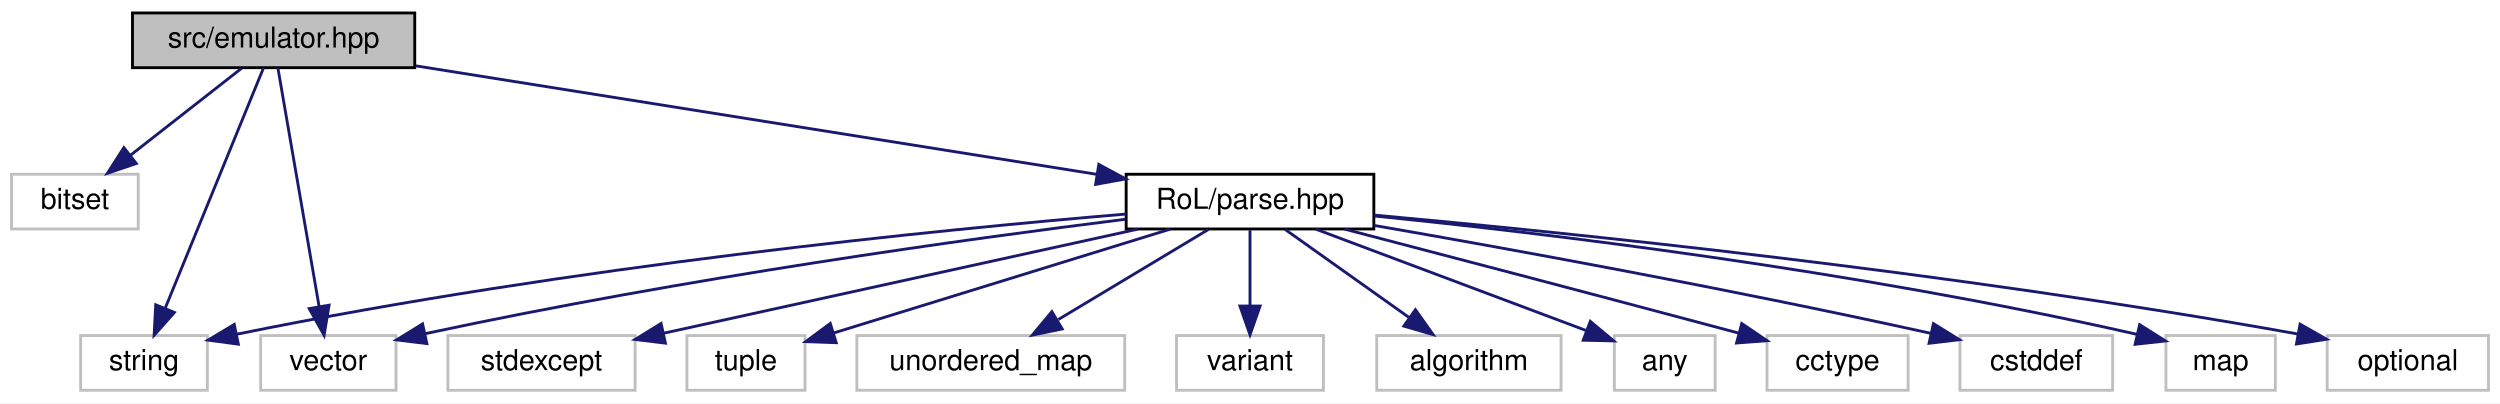
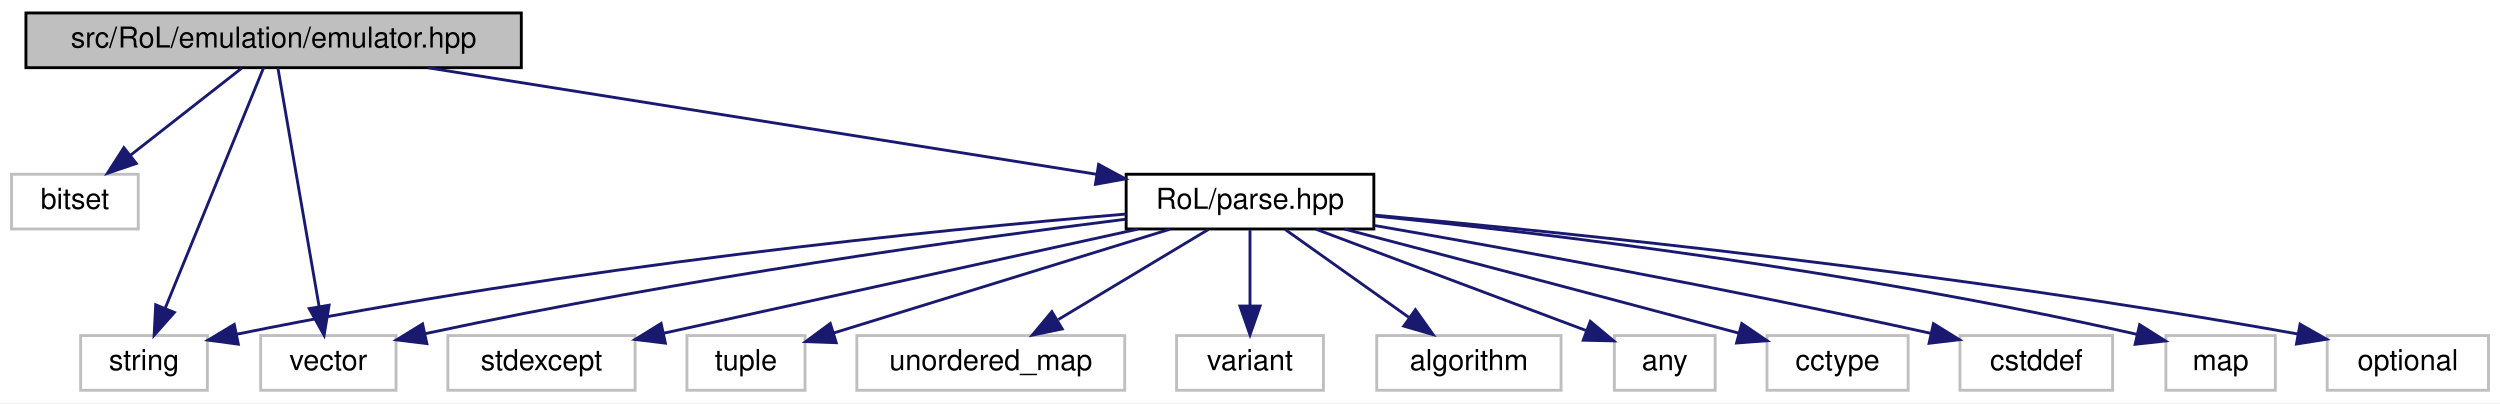
<svg xmlns="http://www.w3.org/2000/svg" xmlns:xlink="http://www.w3.org/1999/xlink" width="868pt" height="140pt" viewBox="0.00 0.00 868.00 140.00">
  <g id="graph0" class="graph" transform="scale(1 1) rotate(0) translate(4 136)">
    <polygon fill="white" stroke="transparent" points="-4,4 -4,-136 864,-136 864,4 -4,4" />
    <g id="node1" class="node">
      <g id="a_node1">
        <a xlink:title=" ">
-           <polygon fill="#bfbfbf" stroke="black" points="42,-112.5 42,-131.5 140,-131.5 140,-112.5 42,-112.5" />
-           <text text-anchor="middle" x="91" y="-119.5" font-family="Helvetica,sans-Serif" font-size="10.00">src/emulator.hpp</text>
+           <polygon fill="#bfbfbf" stroke="black" points="5,-112.5 5,-131.5 177,-131.5 177,-112.5 5,-112.5" />
+           <text text-anchor="middle" x="91" y="-119.5" font-family="Helvetica,sans-Serif" font-size="10.00">src/RoL/emulation/emulator.hpp</text>
        </a>
      </g>
    </g>
    <g id="node2" class="node">
      <g id="a_node2">
        <a xlink:title=" ">
          <polygon fill="white" stroke="#bfbfbf" points="0,-56.5 0,-75.5 44,-75.5 44,-56.5 0,-56.5" />
          <text text-anchor="middle" x="22" y="-63.5" font-family="Helvetica,sans-Serif" font-size="10.00">bitset</text>
        </a>
      </g>
    </g>
    <g id="edge1" class="edge">
      <path fill="none" stroke="midnightblue" d="M79.91,-112.32C69.51,-104.18 53.74,-91.84 41.28,-82.09" />
      <polygon fill="midnightblue" stroke="midnightblue" points="43.32,-79.24 33.29,-75.83 39.01,-84.75 43.32,-79.24" />
    </g>
    <g id="node3" class="node">
      <g id="a_node3">
        <a xlink:title=" ">
          <polygon fill="white" stroke="#bfbfbf" points="24,-0.5 24,-19.5 68,-19.5 68,-0.5 24,-0.5" />
          <text text-anchor="middle" x="46" y="-7.5" font-family="Helvetica,sans-Serif" font-size="10.00">string</text>
        </a>
      </g>
    </g>
    <g id="edge2" class="edge">
      <path fill="none" stroke="midnightblue" d="M87.47,-112.37C80.14,-94.46 63.15,-52.92 53.34,-28.95" />
      <polygon fill="midnightblue" stroke="midnightblue" points="56.54,-27.52 49.51,-19.59 50.06,-30.17 56.54,-27.52" />
    </g>
    <g id="node4" class="node">
      <g id="a_node4">
        <a xlink:title=" ">
          <polygon fill="white" stroke="#bfbfbf" points="86.5,-0.5 86.5,-19.5 133.5,-19.5 133.5,-0.5 86.5,-0.5" />
          <text text-anchor="middle" x="110" y="-7.5" font-family="Helvetica,sans-Serif" font-size="10.00">vector</text>
        </a>
      </g>
    </g>
    <g id="edge3" class="edge">
      <path fill="none" stroke="midnightblue" d="M92.49,-112.37C95.56,-94.62 102.63,-53.67 106.79,-29.6" />
      <polygon fill="midnightblue" stroke="midnightblue" points="110.26,-30.04 108.52,-19.59 103.36,-28.85 110.26,-30.04" />
    </g>
    <g id="node5" class="node">
      <g id="a_node5">
        <a xlink:href="parse_8hpp.html" target="_top" xlink:title=" ">
          <polygon fill="white" stroke="black" points="387,-56.5 387,-75.5 473,-75.5 473,-56.5 387,-56.5" />
          <text text-anchor="middle" x="430" y="-63.5" font-family="Helvetica,sans-Serif" font-size="10.00">RoL/parse.hpp</text>
        </a>
      </g>
    </g>
    <g id="edge4" class="edge">
-       <path fill="none" stroke="midnightblue" d="M140.29,-113.15C203.31,-103.11 311.98,-85.8 376.81,-75.47" />
-       <polygon fill="midnightblue" stroke="midnightblue" points="377.5,-78.91 386.83,-73.88 376.4,-71.99 377.5,-78.91" />
+       <path fill="none" stroke="midnightblue" d="M144.72,-112.44C208.21,-102.33 313.21,-85.6 376.57,-75.51" />
+       <polygon fill="midnightblue" stroke="midnightblue" points="377.43,-78.92 386.75,-73.89 376.33,-72.01 377.43,-78.92" />
    </g>
    <g id="edge12" class="edge">
      <path fill="none" stroke="midnightblue" d="M386.99,-61.69C321.98,-56.22 194.75,-43.66 78.06,-19.94" />
      <polygon fill="midnightblue" stroke="midnightblue" points="78.75,-16.5 68.25,-17.91 77.33,-23.36 78.75,-16.5" />
    </g>
    <g id="edge16" class="edge">
      <path fill="none" stroke="midnightblue" d="M386.77,-59.88C332.16,-53.05 235.16,-39.73 143.66,-20.16" />
      <polygon fill="midnightblue" stroke="midnightblue" points="144.2,-16.7 133.69,-18 142.72,-23.54 144.2,-16.7" />
    </g>
    <g id="node6" class="node">
      <g id="a_node6">
        <a xlink:title=" ">
          <polygon fill="white" stroke="#bfbfbf" points="474,-0.5 474,-19.5 538,-19.5 538,-0.5 474,-0.5" />
          <text text-anchor="middle" x="506" y="-7.5" font-family="Helvetica,sans-Serif" font-size="10.00">algorithm</text>
        </a>
      </g>
    </g>
    <g id="edge5" class="edge">
      <path fill="none" stroke="midnightblue" d="M442.21,-56.32C453.78,-48.11 471.38,-35.6 485.16,-25.81" />
      <polygon fill="midnightblue" stroke="midnightblue" points="487.44,-28.48 493.57,-19.83 483.39,-22.77 487.44,-28.48" />
    </g>
    <g id="node7" class="node">
      <g id="a_node7">
        <a xlink:title=" ">
          <polygon fill="white" stroke="#bfbfbf" points="556.5,-0.5 556.5,-19.5 591.5,-19.5 591.5,-0.5 556.5,-0.5" />
          <text text-anchor="middle" x="574" y="-7.5" font-family="Helvetica,sans-Serif" font-size="10.00">any</text>
        </a>
      </g>
    </g>
    <g id="edge6" class="edge">
      <path fill="none" stroke="midnightblue" d="M452.82,-56.44C478.27,-46.9 519.44,-31.46 546.62,-21.27" />
      <polygon fill="midnightblue" stroke="midnightblue" points="548.15,-24.43 556.28,-17.64 545.69,-17.88 548.15,-24.43" />
    </g>
    <g id="node8" class="node">
      <g id="a_node8">
        <a xlink:title=" ">
          <polygon fill="white" stroke="#bfbfbf" points="609.5,-0.5 609.5,-19.5 658.5,-19.5 658.5,-0.5 609.5,-0.5" />
          <text text-anchor="middle" x="634" y="-7.5" font-family="Helvetica,sans-Serif" font-size="10.00">cctype</text>
        </a>
      </g>
    </g>
    <g id="edge7" class="edge">
      <path fill="none" stroke="midnightblue" d="M462.8,-56.46C495.23,-48 546.51,-34.56 599.57,-20.37" />
      <polygon fill="midnightblue" stroke="midnightblue" points="600.74,-23.68 609.5,-17.71 598.93,-16.91 600.74,-23.68" />
    </g>
    <g id="node9" class="node">
      <g id="a_node9">
        <a xlink:title=" ">
          <polygon fill="white" stroke="#bfbfbf" points="676.5,-0.5 676.5,-19.5 729.5,-19.5 729.5,-0.5 676.5,-0.5" />
          <text text-anchor="middle" x="703" y="-7.5" font-family="Helvetica,sans-Serif" font-size="10.00">cstddef</text>
        </a>
      </g>
    </g>
    <g id="edge8" class="edge">
      <path fill="none" stroke="midnightblue" d="M473.17,-57.71C518.93,-49.78 593.52,-36.31 666.48,-20.24" />
      <polygon fill="midnightblue" stroke="midnightblue" points="667.29,-23.64 676.29,-18.06 665.77,-16.81 667.29,-23.64" />
    </g>
    <g id="node10" class="node">
      <g id="a_node10">
        <a xlink:title=" ">
          <polygon fill="white" stroke="#bfbfbf" points="748,-0.5 748,-19.5 786,-19.5 786,-0.5 748,-0.5" />
          <text text-anchor="middle" x="767" y="-7.5" font-family="Helvetica,sans-Serif" font-size="10.00">map</text>
        </a>
      </g>
    </g>
    <g id="edge9" class="edge">
      <path fill="none" stroke="midnightblue" d="M473.16,-61.01C531.34,-55.12 638.22,-42.55 737.91,-19.92" />
      <polygon fill="midnightblue" stroke="midnightblue" points="738.88,-23.28 747.84,-17.62 737.31,-16.46 738.88,-23.28" />
    </g>
    <g id="node11" class="node">
      <g id="a_node11">
        <a xlink:title=" ">
          <polygon fill="white" stroke="#bfbfbf" points="804,-0.5 804,-19.5 860,-19.5 860,-0.5 804,-0.5" />
          <text text-anchor="middle" x="832" y="-7.5" font-family="Helvetica,sans-Serif" font-size="10.00">optional</text>
        </a>
      </g>
    </g>
    <g id="edge10" class="edge">
      <path fill="none" stroke="midnightblue" d="M473.23,-61.31C540,-55.25 672.37,-41.81 793.94,-20.01" />
      <polygon fill="midnightblue" stroke="midnightblue" points="794.58,-23.45 803.79,-18.22 793.33,-16.56 794.58,-23.45" />
    </g>
    <g id="node12" class="node">
      <g id="a_node12">
        <a xlink:title=" ">
          <polygon fill="white" stroke="#bfbfbf" points="151.5,-0.5 151.5,-19.5 216.5,-19.5 216.5,-0.5 151.5,-0.5" />
          <text text-anchor="middle" x="184" y="-7.5" font-family="Helvetica,sans-Serif" font-size="10.00">stdexcept</text>
        </a>
      </g>
    </g>
    <g id="edge11" class="edge">
      <path fill="none" stroke="midnightblue" d="M391.02,-56.44C346.18,-46.6 272.81,-30.49 226.52,-20.33" />
      <polygon fill="midnightblue" stroke="midnightblue" points="227.03,-16.86 216.51,-18.14 225.53,-23.7 227.03,-16.86" />
    </g>
    <g id="node13" class="node">
      <g id="a_node13">
        <a xlink:title=" ">
          <polygon fill="white" stroke="#bfbfbf" points="234.5,-0.5 234.5,-19.5 275.5,-19.5 275.5,-0.5 234.5,-0.5" />
          <text text-anchor="middle" x="255" y="-7.5" font-family="Helvetica,sans-Serif" font-size="10.00">tuple</text>
        </a>
      </g>
    </g>
    <g id="edge13" class="edge">
      <path fill="none" stroke="midnightblue" d="M402.27,-56.44C370.39,-46.61 318.23,-30.51 285.31,-20.35" />
      <polygon fill="midnightblue" stroke="midnightblue" points="286.34,-17.01 275.75,-17.4 284.27,-23.7 286.34,-17.01" />
    </g>
    <g id="node14" class="node">
      <g id="a_node14">
        <a xlink:title=" ">
          <polygon fill="white" stroke="#bfbfbf" points="293.5,-0.5 293.5,-19.5 386.5,-19.5 386.5,-0.5 293.5,-0.5" />
          <text text-anchor="middle" x="340" y="-7.5" font-family="Helvetica,sans-Serif" font-size="10.00">unordered_map</text>
        </a>
      </g>
    </g>
    <g id="edge14" class="edge">
      <path fill="none" stroke="midnightblue" d="M415.54,-56.32C401.5,-47.9 379.95,-34.97 363.46,-25.07" />
      <polygon fill="midnightblue" stroke="midnightblue" points="364.8,-21.8 354.42,-19.65 361.2,-27.8 364.8,-21.8" />
    </g>
    <g id="node15" class="node">
      <g id="a_node15">
        <a xlink:title=" ">
          <polygon fill="white" stroke="#bfbfbf" points="404.5,-0.5 404.5,-19.5 455.5,-19.5 455.5,-0.5 404.5,-0.5" />
          <text text-anchor="middle" x="430" y="-7.5" font-family="Helvetica,sans-Serif" font-size="10.00">variant</text>
        </a>
      </g>
    </g>
    <g id="edge15" class="edge">
      <path fill="none" stroke="midnightblue" d="M430,-56.08C430,-49.01 430,-38.86 430,-29.99" />
      <polygon fill="midnightblue" stroke="midnightblue" points="433.5,-29.75 430,-19.75 426.5,-29.75 433.5,-29.75" />
    </g>
  </g>
</svg>
